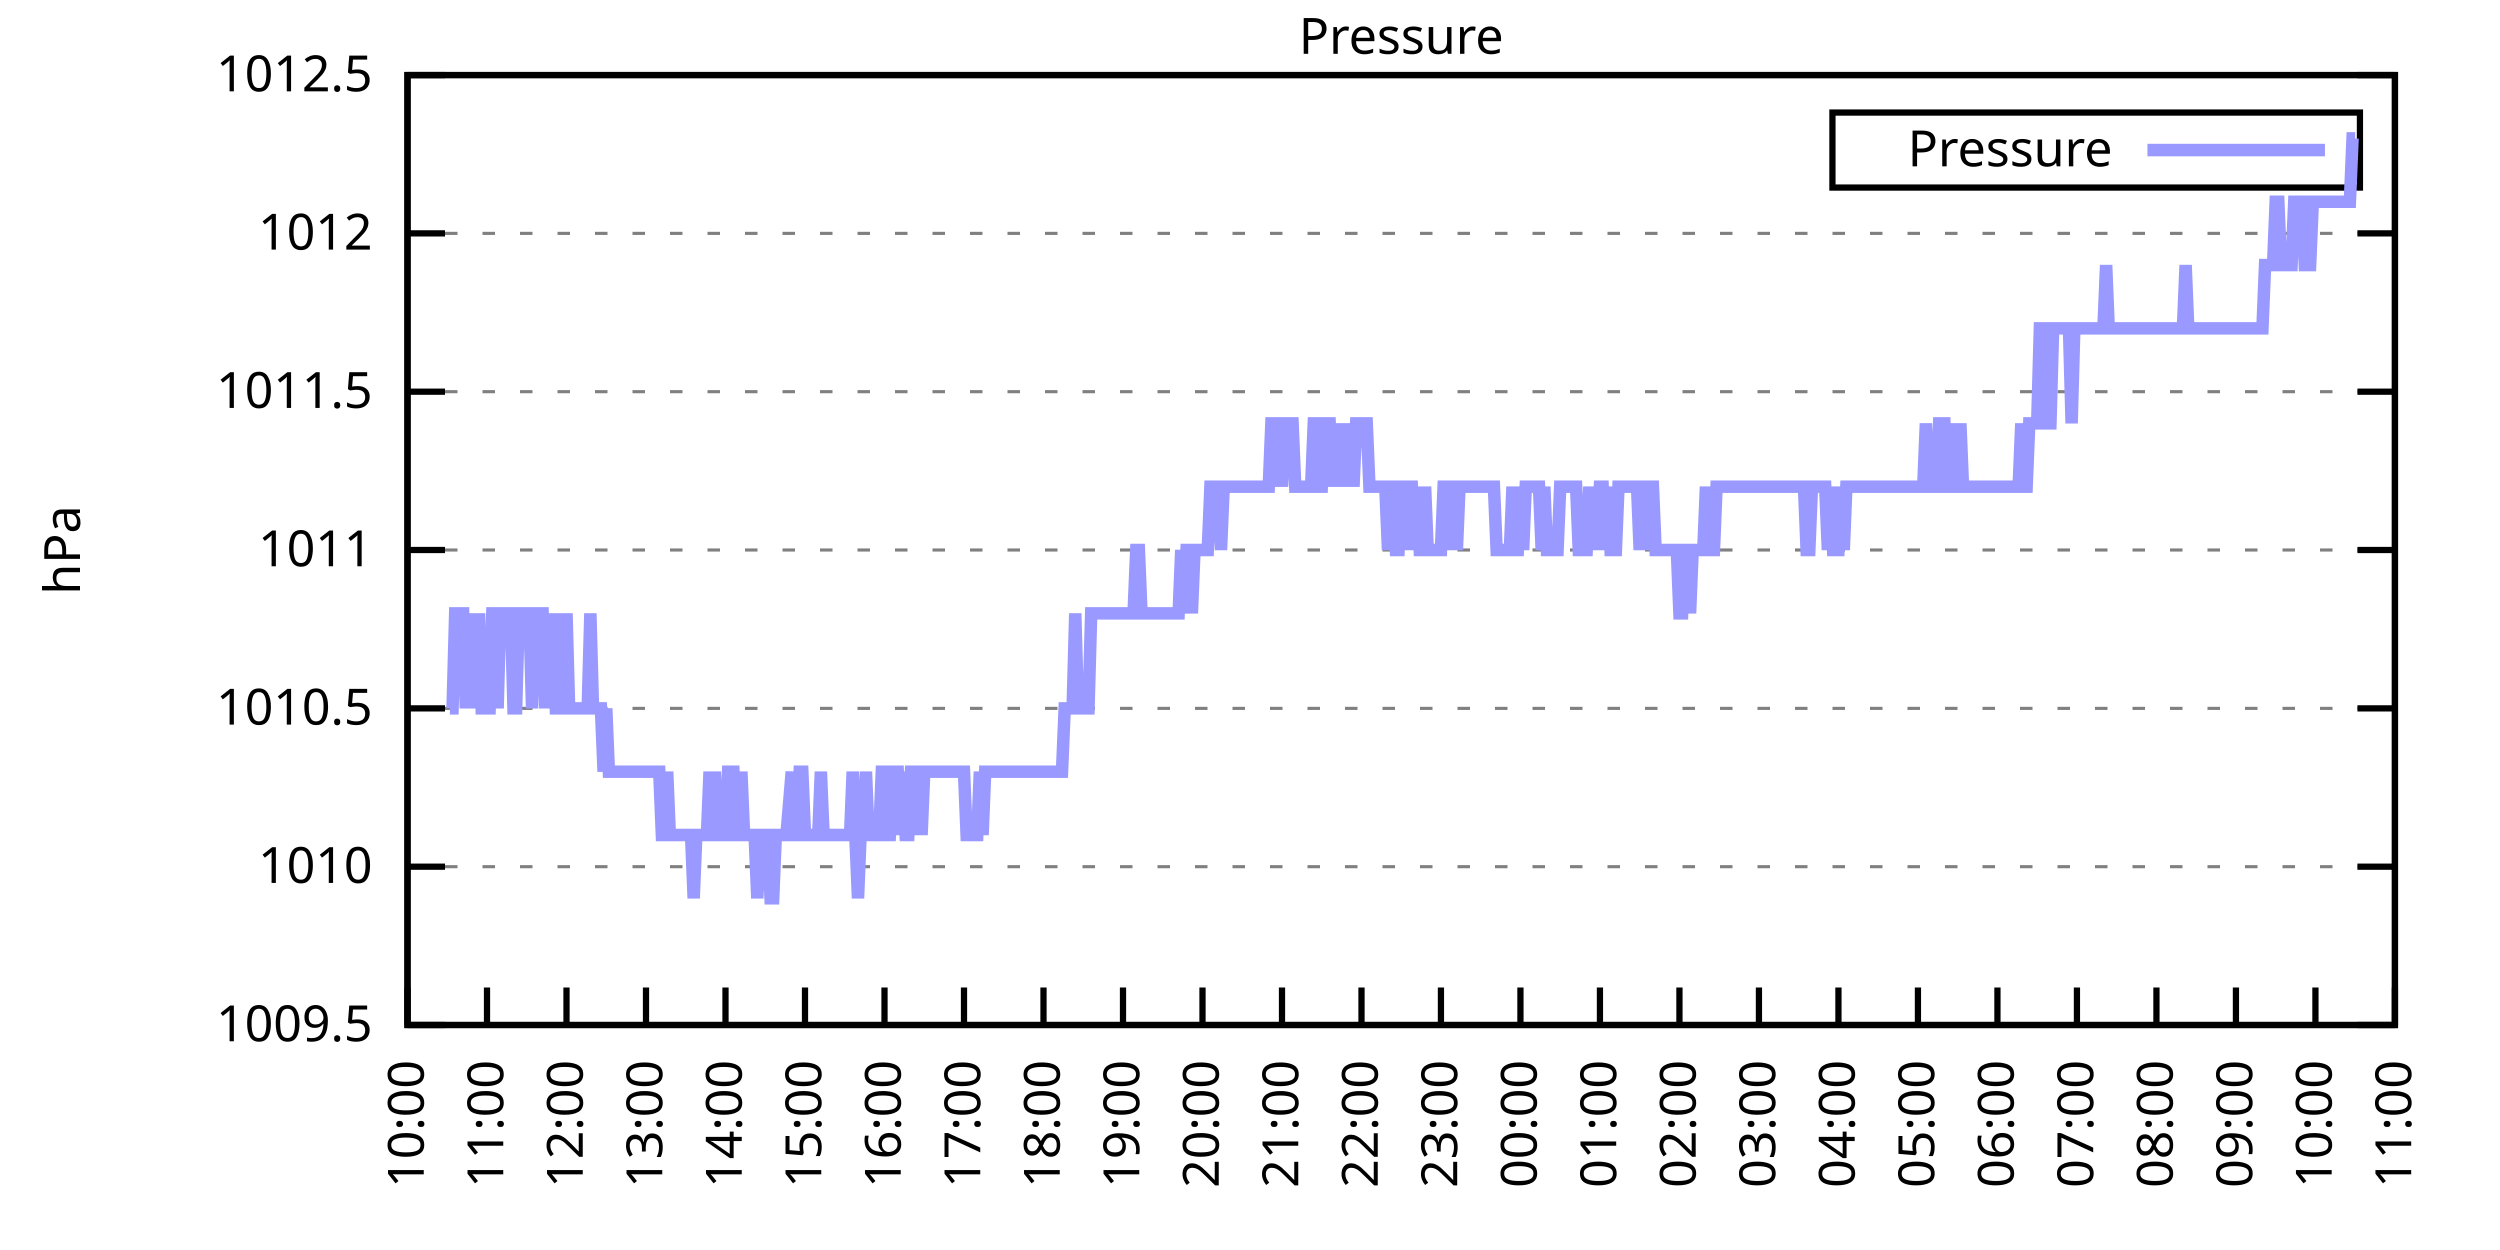
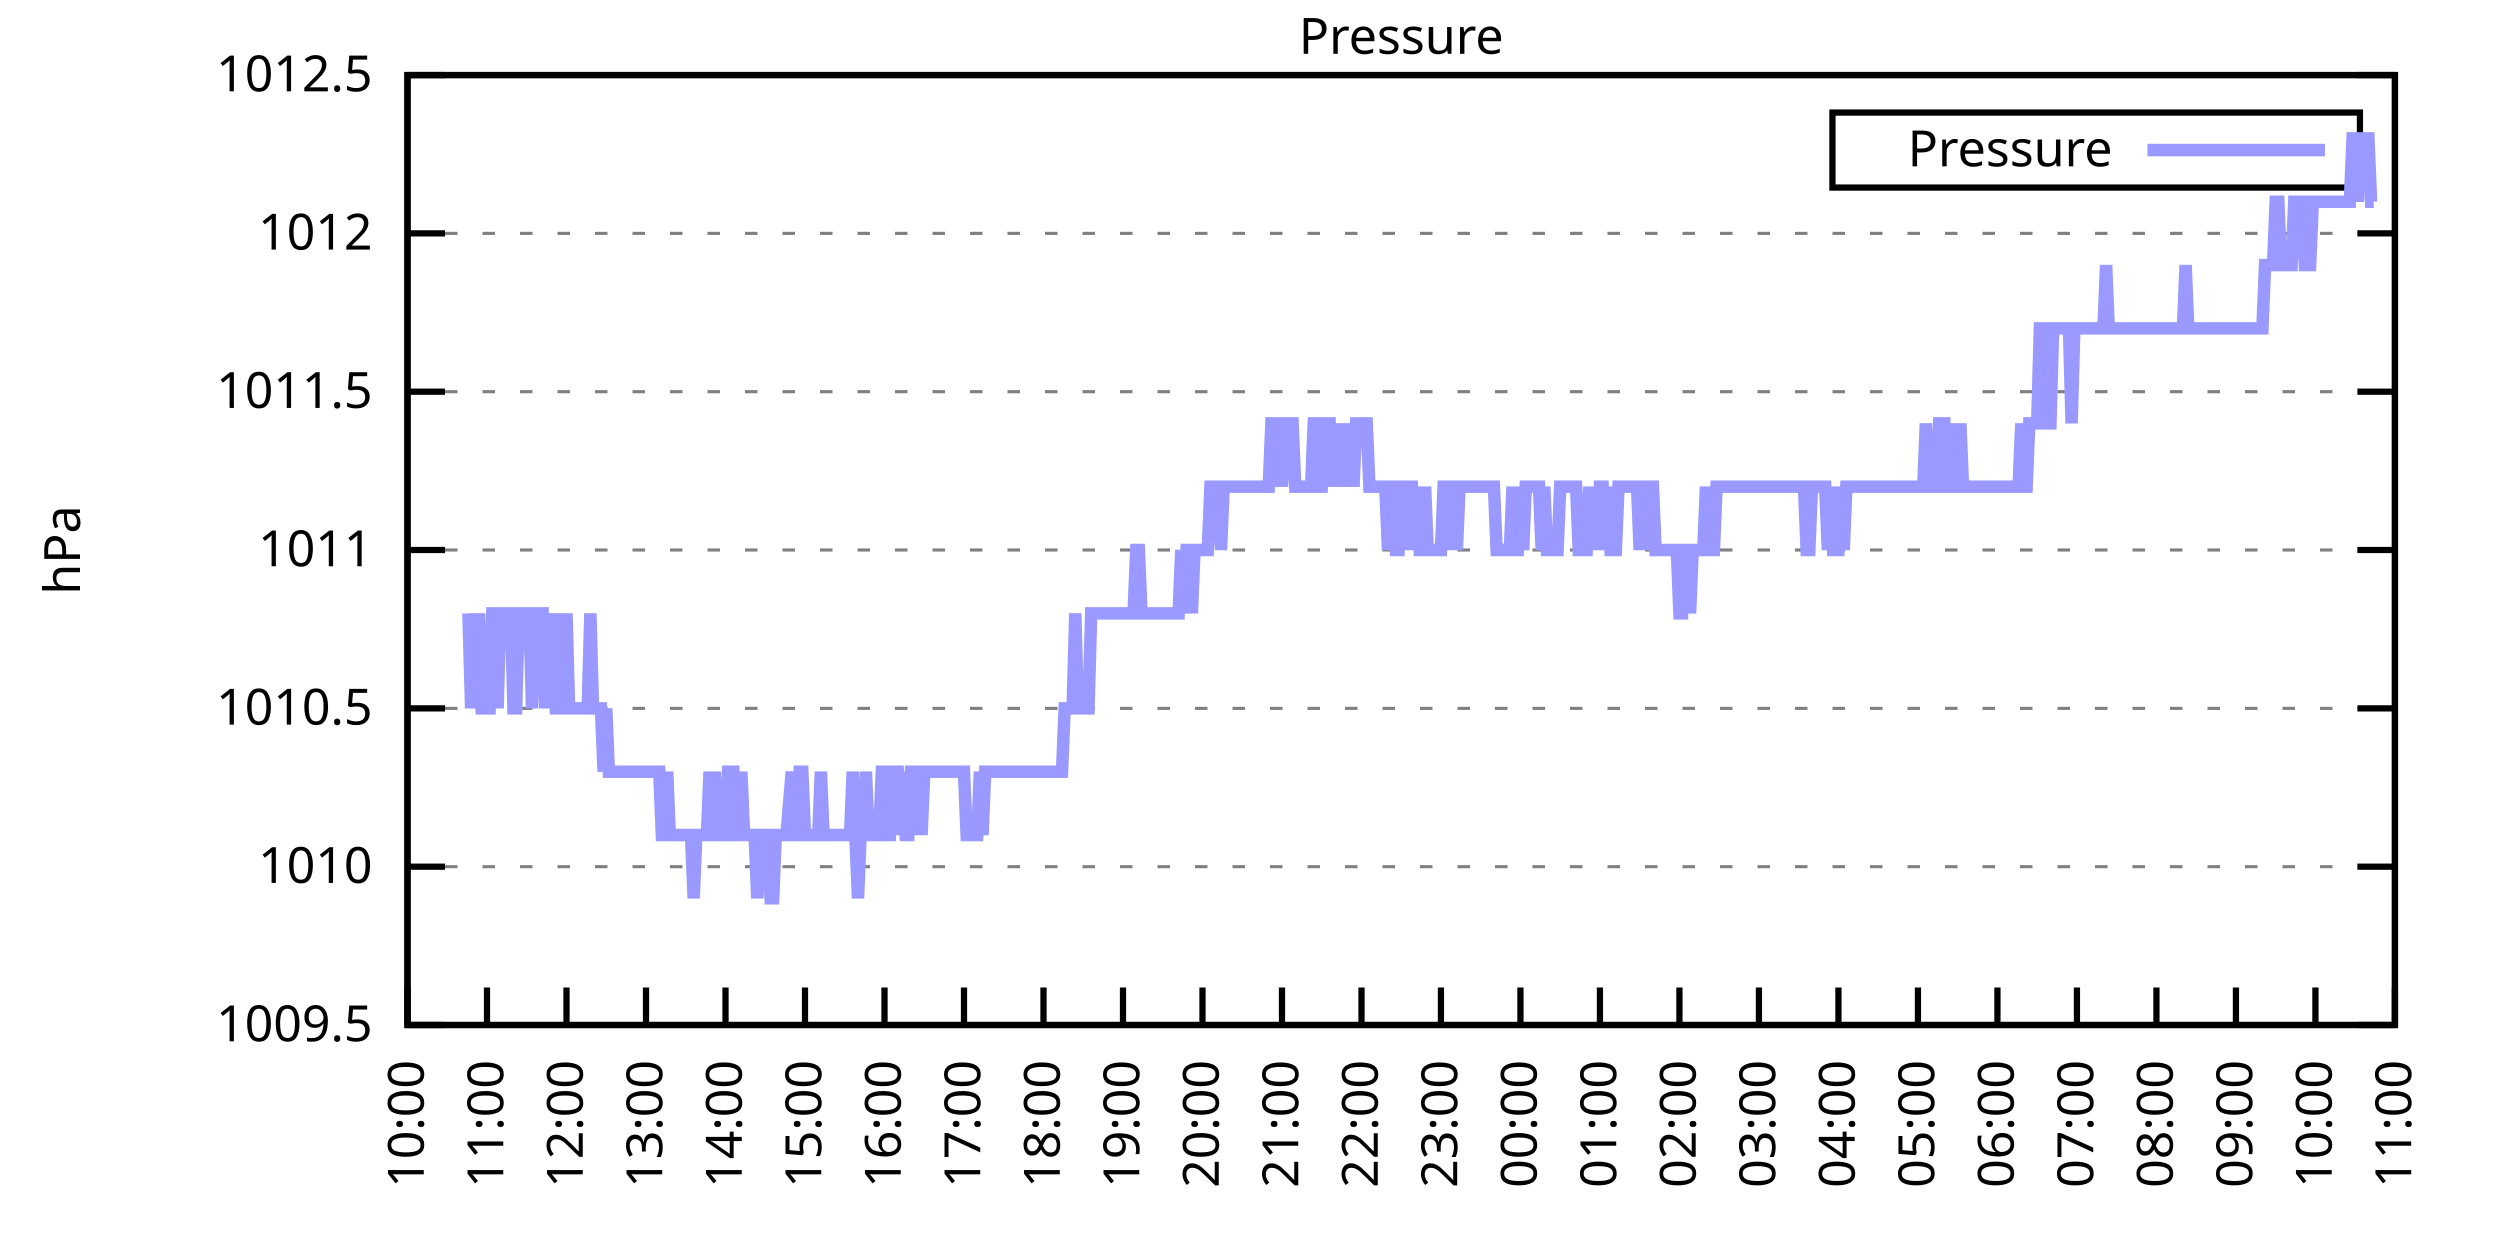
<svg xmlns="http://www.w3.org/2000/svg" xmlns:xlink="http://www.w3.org/1999/xlink" width="400" height="200" viewBox="0 0 400 200">
  <g id="gnuplot_canvas">
    <rect x="0" y="0" width="400" height="200" fill="none" />
    <defs>
      <circle id="gpDot" r="0.5" stroke-width="0.5" stroke="currentColor" />
      <path id="gpPt0" stroke-width="0.333" stroke="currentColor" d="M-1,0 h2 M0,-1 v2" />
      <path id="gpPt1" stroke-width="0.333" stroke="currentColor" d="M-1,-1 L1,1 M1,-1 L-1,1" />
      <path id="gpPt2" stroke-width="0.333" stroke="currentColor" d="M-1,0 L1,0 M0,-1 L0,1 M-1,-1 L1,1 M-1,1 L1,-1" />
      <rect id="gpPt3" stroke-width="0.333" stroke="currentColor" x="-1" y="-1" width="2" height="2" />
      <rect id="gpPt4" stroke-width="0.333" stroke="currentColor" fill="currentColor" x="-1" y="-1" width="2" height="2" />
      <circle id="gpPt5" stroke-width="0.333" stroke="currentColor" cx="0" cy="0" r="1" />
      <use xlink:href="#gpPt5" id="gpPt6" fill="currentColor" stroke="none" />
      <path id="gpPt7" stroke-width="0.333" stroke="currentColor" d="M0,-1.33 L-1.33,0.67 L1.33,0.67 z" />
      <use xlink:href="#gpPt7" id="gpPt8" fill="currentColor" stroke="none" />
      <use xlink:href="#gpPt7" id="gpPt9" stroke="currentColor" transform="rotate(180)" />
      <use xlink:href="#gpPt9" id="gpPt10" fill="currentColor" stroke="none" />
      <use xlink:href="#gpPt3" id="gpPt11" stroke="currentColor" transform="rotate(45)" />
      <use xlink:href="#gpPt11" id="gpPt12" fill="currentColor" stroke="none" />
      <path id="gpPt13" stroke-width="0.333" stroke="currentColor" d="M0,1.330 L1.265,0.411 L0.782,-1.067 L-0.782,-1.076 L-1.265,0.411 z" />
      <use xlink:href="#gpPt13" id="gpPt14" fill="currentColor" stroke="none" />
      <filter id="textbox" filterUnits="objectBoundingBox" x="0" y="0" height="1" width="1">
        <feFlood flood-color="white" flood-opacity="1" result="bgnd" />
        <feComposite in="SourceGraphic" in2="bgnd" operator="atop" />
      </filter>
      <filter id="greybox" filterUnits="objectBoundingBox" x="0" y="0" height="1" width="1">
        <feFlood flood-color="lightgrey" flood-opacity="1" result="grey" />
        <feComposite in="SourceGraphic" in2="grey" operator="atop" />
      </filter>
    </defs>
    <g fill="none" color="white" stroke="currentColor" stroke-width="1.00" stroke-linecap="butt" stroke-linejoin="miter">
</g>
    <g fill="none" color="black" stroke="currentColor" stroke-width="1.00" stroke-linecap="butt" stroke-linejoin="miter">
      <g stroke="none" shape-rendering="crispEdges">
        <polygon fill="rgb(255, 255, 255)" points="65.20,164.00 383.18,164.00 383.18,12.02 65.20,12.02 " />
      </g>
    </g>
    <g fill="none" color="black" stroke="currentColor" stroke-width="1.00" stroke-linecap="butt" stroke-linejoin="miter">
</g>
    <g fill="none" color="black" stroke="black" stroke-width="0.50" stroke-linecap="butt" stroke-linejoin="miter">
</g>
    <g fill="none" color="gray" stroke="currentColor" stroke-width="0.50" stroke-linecap="butt" stroke-linejoin="miter">
      <path stroke="gray" stroke-dasharray="2,4" class="gridline" d="M65.20,164.00 L383.19,164.00  " />
    </g>
    <g fill="none" color="gray" stroke="gray" stroke-width="1.00" stroke-linecap="butt" stroke-linejoin="miter">
</g>
    <g fill="none" color="black" stroke="currentColor" stroke-width="1.00" stroke-linecap="butt" stroke-linejoin="miter">
      <path stroke="black" d="M65.20,164.00 L71.20,164.00 M383.19,164.00 L377.19,164.00  " />
      <g transform="translate(59.60,166.60)" stroke="none" fill="black" font-family="Sans" font-size="8.00" text-anchor="end">
        <text>
          <tspan font-family="Sans"> 1009.5</tspan>
        </text>
      </g>
    </g>
    <g fill="none" color="black" stroke="currentColor" stroke-width="1.00" stroke-linecap="butt" stroke-linejoin="miter">
</g>
    <g fill="none" color="black" stroke="black" stroke-width="0.50" stroke-linecap="butt" stroke-linejoin="miter">
</g>
    <g fill="none" color="gray" stroke="currentColor" stroke-width="0.50" stroke-linecap="butt" stroke-linejoin="miter">
      <path stroke="gray" stroke-dasharray="2,4" class="gridline" d="M65.20,138.67 L383.19,138.67  " />
    </g>
    <g fill="none" color="gray" stroke="gray" stroke-width="1.00" stroke-linecap="butt" stroke-linejoin="miter">
</g>
    <g fill="none" color="black" stroke="currentColor" stroke-width="1.00" stroke-linecap="butt" stroke-linejoin="miter">
      <path stroke="black" d="M65.20,138.67 L71.20,138.67 M383.19,138.67 L377.19,138.67  " />
      <g transform="translate(59.60,141.27)" stroke="none" fill="black" font-family="Sans" font-size="8.00" text-anchor="end">
        <text>
          <tspan font-family="Sans"> 1010</tspan>
        </text>
      </g>
    </g>
    <g fill="none" color="black" stroke="currentColor" stroke-width="1.00" stroke-linecap="butt" stroke-linejoin="miter">
</g>
    <g fill="none" color="black" stroke="black" stroke-width="0.50" stroke-linecap="butt" stroke-linejoin="miter">
</g>
    <g fill="none" color="gray" stroke="currentColor" stroke-width="0.50" stroke-linecap="butt" stroke-linejoin="miter">
      <path stroke="gray" stroke-dasharray="2,4" class="gridline" d="M65.20,113.34 L383.19,113.34  " />
    </g>
    <g fill="none" color="gray" stroke="gray" stroke-width="1.00" stroke-linecap="butt" stroke-linejoin="miter">
</g>
    <g fill="none" color="black" stroke="currentColor" stroke-width="1.00" stroke-linecap="butt" stroke-linejoin="miter">
      <path stroke="black" d="M65.20,113.34 L71.20,113.34 M383.19,113.34 L377.19,113.34  " />
      <g transform="translate(59.60,115.94)" stroke="none" fill="black" font-family="Sans" font-size="8.00" text-anchor="end">
        <text>
          <tspan font-family="Sans"> 1010.5</tspan>
        </text>
      </g>
    </g>
    <g fill="none" color="black" stroke="currentColor" stroke-width="1.00" stroke-linecap="butt" stroke-linejoin="miter">
</g>
    <g fill="none" color="black" stroke="black" stroke-width="0.50" stroke-linecap="butt" stroke-linejoin="miter">
</g>
    <g fill="none" color="gray" stroke="currentColor" stroke-width="0.50" stroke-linecap="butt" stroke-linejoin="miter">
      <path stroke="gray" stroke-dasharray="2,4" class="gridline" d="M65.20,88.00 L383.19,88.00  " />
    </g>
    <g fill="none" color="gray" stroke="gray" stroke-width="1.00" stroke-linecap="butt" stroke-linejoin="miter">
</g>
    <g fill="none" color="black" stroke="currentColor" stroke-width="1.00" stroke-linecap="butt" stroke-linejoin="miter">
      <path stroke="black" d="M65.20,88.00 L71.20,88.00 M383.19,88.00 L377.19,88.00  " />
      <g transform="translate(59.60,90.60)" stroke="none" fill="black" font-family="Sans" font-size="8.00" text-anchor="end">
        <text>
          <tspan font-family="Sans"> 1011</tspan>
        </text>
      </g>
    </g>
    <g fill="none" color="black" stroke="currentColor" stroke-width="1.00" stroke-linecap="butt" stroke-linejoin="miter">
</g>
    <g fill="none" color="black" stroke="black" stroke-width="0.50" stroke-linecap="butt" stroke-linejoin="miter">
</g>
    <g fill="none" color="gray" stroke="currentColor" stroke-width="0.50" stroke-linecap="butt" stroke-linejoin="miter">
      <path stroke="gray" stroke-dasharray="2,4" class="gridline" d="M65.20,62.67 L383.19,62.67  " />
    </g>
    <g fill="none" color="gray" stroke="gray" stroke-width="1.00" stroke-linecap="butt" stroke-linejoin="miter">
</g>
    <g fill="none" color="black" stroke="currentColor" stroke-width="1.00" stroke-linecap="butt" stroke-linejoin="miter">
      <path stroke="black" d="M65.20,62.67 L71.20,62.67 M383.19,62.67 L377.19,62.67  " />
      <g transform="translate(59.60,65.27)" stroke="none" fill="black" font-family="Sans" font-size="8.00" text-anchor="end">
        <text>
          <tspan font-family="Sans"> 1011.5</tspan>
        </text>
      </g>
    </g>
    <g fill="none" color="black" stroke="currentColor" stroke-width="1.00" stroke-linecap="butt" stroke-linejoin="miter">
</g>
    <g fill="none" color="black" stroke="black" stroke-width="0.50" stroke-linecap="butt" stroke-linejoin="miter">
</g>
    <g fill="none" color="gray" stroke="currentColor" stroke-width="0.50" stroke-linecap="butt" stroke-linejoin="miter">
      <path stroke="gray" stroke-dasharray="2,4" class="gridline" d="M65.20,37.34 L383.19,37.34  " />
    </g>
    <g fill="none" color="gray" stroke="gray" stroke-width="1.00" stroke-linecap="butt" stroke-linejoin="miter">
</g>
    <g fill="none" color="black" stroke="currentColor" stroke-width="1.00" stroke-linecap="butt" stroke-linejoin="miter">
      <path stroke="black" d="M65.20,37.34 L71.20,37.34 M383.19,37.34 L377.19,37.34  " />
      <g transform="translate(59.60,39.94)" stroke="none" fill="black" font-family="Sans" font-size="8.00" text-anchor="end">
        <text>
          <tspan font-family="Sans"> 1012</tspan>
        </text>
      </g>
    </g>
    <g fill="none" color="black" stroke="currentColor" stroke-width="1.00" stroke-linecap="butt" stroke-linejoin="miter">
</g>
    <g fill="none" color="black" stroke="black" stroke-width="0.50" stroke-linecap="butt" stroke-linejoin="miter">
</g>
    <g fill="none" color="gray" stroke="currentColor" stroke-width="0.50" stroke-linecap="butt" stroke-linejoin="miter">
      <path stroke="gray" stroke-dasharray="2,4" class="gridline" d="M65.20,12.01 L383.19,12.01  " />
    </g>
    <g fill="none" color="gray" stroke="gray" stroke-width="1.00" stroke-linecap="butt" stroke-linejoin="miter">
</g>
    <g fill="none" color="black" stroke="currentColor" stroke-width="1.00" stroke-linecap="butt" stroke-linejoin="miter">
      <path stroke="black" d="M65.20,12.01 L71.20,12.01 M383.19,12.01 L377.19,12.01  " />
      <g transform="translate(59.60,14.61)" stroke="none" fill="black" font-family="Sans" font-size="8.00" text-anchor="end">
        <text>
          <tspan font-family="Sans"> 1012.5</tspan>
        </text>
      </g>
    </g>
    <g fill="none" color="black" stroke="currentColor" stroke-width="1.00" stroke-linecap="butt" stroke-linejoin="miter">
      <path stroke="black" d="M65.20,164.00 L65.20,158.00  " />
      <g transform="translate(67.80,169.60) rotate(270.00)" stroke="none" fill="black" font-family="Sans" font-size="8.00" text-anchor="end">
        <text>
          <tspan font-family="Sans">10:00</tspan>
        </text>
      </g>
    </g>
    <g fill="none" color="black" stroke="currentColor" stroke-width="1.00" stroke-linecap="butt" stroke-linejoin="miter">
      <path stroke="black" d="M77.92,164.00 L77.92,158.00  " />
      <g transform="translate(80.52,169.60) rotate(270.00)" stroke="none" fill="black" font-family="Sans" font-size="8.00" text-anchor="end">
        <text>
          <tspan font-family="Sans">11:00</tspan>
        </text>
      </g>
    </g>
    <g fill="none" color="black" stroke="currentColor" stroke-width="1.00" stroke-linecap="butt" stroke-linejoin="miter">
      <path stroke="black" d="M90.64,164.00 L90.64,158.00  " />
      <g transform="translate(93.24,169.60) rotate(270.00)" stroke="none" fill="black" font-family="Sans" font-size="8.00" text-anchor="end">
        <text>
          <tspan font-family="Sans">12:00</tspan>
        </text>
      </g>
    </g>
    <g fill="none" color="black" stroke="currentColor" stroke-width="1.00" stroke-linecap="butt" stroke-linejoin="miter">
      <path stroke="black" d="M103.36,164.00 L103.36,158.00  " />
      <g transform="translate(105.96,169.60) rotate(270.00)" stroke="none" fill="black" font-family="Sans" font-size="8.00" text-anchor="end">
        <text>
          <tspan font-family="Sans">13:00</tspan>
        </text>
      </g>
    </g>
    <g fill="none" color="black" stroke="currentColor" stroke-width="1.00" stroke-linecap="butt" stroke-linejoin="miter">
      <path stroke="black" d="M116.08,164.00 L116.08,158.00  " />
      <g transform="translate(118.68,169.60) rotate(270.00)" stroke="none" fill="black" font-family="Sans" font-size="8.00" text-anchor="end">
        <text>
          <tspan font-family="Sans">14:00</tspan>
        </text>
      </g>
    </g>
    <g fill="none" color="black" stroke="currentColor" stroke-width="1.00" stroke-linecap="butt" stroke-linejoin="miter">
      <path stroke="black" d="M128.80,164.00 L128.80,158.00  " />
      <g transform="translate(131.40,169.60) rotate(270.00)" stroke="none" fill="black" font-family="Sans" font-size="8.00" text-anchor="end">
        <text>
          <tspan font-family="Sans">15:00</tspan>
        </text>
      </g>
    </g>
    <g fill="none" color="black" stroke="currentColor" stroke-width="1.00" stroke-linecap="butt" stroke-linejoin="miter">
      <path stroke="black" d="M141.52,164.00 L141.52,158.00  " />
      <g transform="translate(144.12,169.60) rotate(270.00)" stroke="none" fill="black" font-family="Sans" font-size="8.00" text-anchor="end">
        <text>
          <tspan font-family="Sans">16:00</tspan>
        </text>
      </g>
    </g>
    <g fill="none" color="black" stroke="currentColor" stroke-width="1.00" stroke-linecap="butt" stroke-linejoin="miter">
      <path stroke="black" d="M154.24,164.00 L154.24,158.00  " />
      <g transform="translate(156.84,169.60) rotate(270.00)" stroke="none" fill="black" font-family="Sans" font-size="8.00" text-anchor="end">
        <text>
          <tspan font-family="Sans">17:00</tspan>
        </text>
      </g>
    </g>
    <g fill="none" color="black" stroke="currentColor" stroke-width="1.00" stroke-linecap="butt" stroke-linejoin="miter">
      <path stroke="black" d="M166.96,164.00 L166.96,158.00  " />
      <g transform="translate(169.56,169.60) rotate(270.00)" stroke="none" fill="black" font-family="Sans" font-size="8.00" text-anchor="end">
        <text>
          <tspan font-family="Sans">18:00</tspan>
        </text>
      </g>
    </g>
    <g fill="none" color="black" stroke="currentColor" stroke-width="1.00" stroke-linecap="butt" stroke-linejoin="miter">
      <path stroke="black" d="M179.68,164.00 L179.68,158.00  " />
      <g transform="translate(182.28,169.60) rotate(270.00)" stroke="none" fill="black" font-family="Sans" font-size="8.00" text-anchor="end">
        <text>
          <tspan font-family="Sans">19:00</tspan>
        </text>
      </g>
    </g>
    <g fill="none" color="black" stroke="currentColor" stroke-width="1.00" stroke-linecap="butt" stroke-linejoin="miter">
      <path stroke="black" d="M192.40,164.00 L192.40,158.00  " />
      <g transform="translate(195.00,169.60) rotate(270.00)" stroke="none" fill="black" font-family="Sans" font-size="8.00" text-anchor="end">
        <text>
          <tspan font-family="Sans">20:00</tspan>
        </text>
      </g>
    </g>
    <g fill="none" color="black" stroke="currentColor" stroke-width="1.00" stroke-linecap="butt" stroke-linejoin="miter">
      <path stroke="black" d="M205.12,164.00 L205.12,158.00  " />
      <g transform="translate(207.72,169.60) rotate(270.00)" stroke="none" fill="black" font-family="Sans" font-size="8.00" text-anchor="end">
        <text>
          <tspan font-family="Sans">21:00</tspan>
        </text>
      </g>
    </g>
    <g fill="none" color="black" stroke="currentColor" stroke-width="1.00" stroke-linecap="butt" stroke-linejoin="miter">
      <path stroke="black" d="M217.84,164.00 L217.84,158.00  " />
      <g transform="translate(220.44,169.60) rotate(270.00)" stroke="none" fill="black" font-family="Sans" font-size="8.00" text-anchor="end">
        <text>
          <tspan font-family="Sans">22:00</tspan>
        </text>
      </g>
    </g>
    <g fill="none" color="black" stroke="currentColor" stroke-width="1.00" stroke-linecap="butt" stroke-linejoin="miter">
      <path stroke="black" d="M230.55,164.00 L230.55,158.00  " />
      <g transform="translate(233.15,169.60) rotate(270.00)" stroke="none" fill="black" font-family="Sans" font-size="8.00" text-anchor="end">
        <text>
          <tspan font-family="Sans">23:00</tspan>
        </text>
      </g>
    </g>
    <g fill="none" color="black" stroke="currentColor" stroke-width="1.00" stroke-linecap="butt" stroke-linejoin="miter">
      <path stroke="black" d="M243.27,164.00 L243.27,158.00  " />
      <g transform="translate(245.87,169.60) rotate(270.00)" stroke="none" fill="black" font-family="Sans" font-size="8.00" text-anchor="end">
        <text>
          <tspan font-family="Sans">00:00</tspan>
        </text>
      </g>
    </g>
    <g fill="none" color="black" stroke="currentColor" stroke-width="1.00" stroke-linecap="butt" stroke-linejoin="miter">
      <path stroke="black" d="M255.99,164.00 L255.99,158.00  " />
      <g transform="translate(258.59,169.60) rotate(270.00)" stroke="none" fill="black" font-family="Sans" font-size="8.00" text-anchor="end">
        <text>
          <tspan font-family="Sans">01:00</tspan>
        </text>
      </g>
    </g>
    <g fill="none" color="black" stroke="currentColor" stroke-width="1.00" stroke-linecap="butt" stroke-linejoin="miter">
      <path stroke="black" d="M268.71,164.00 L268.71,158.00  " />
      <g transform="translate(271.31,169.60) rotate(270.00)" stroke="none" fill="black" font-family="Sans" font-size="8.00" text-anchor="end">
        <text>
          <tspan font-family="Sans">02:00</tspan>
        </text>
      </g>
    </g>
    <g fill="none" color="black" stroke="currentColor" stroke-width="1.00" stroke-linecap="butt" stroke-linejoin="miter">
      <path stroke="black" d="M281.43,164.00 L281.43,158.00  " />
      <g transform="translate(284.03,169.60) rotate(270.00)" stroke="none" fill="black" font-family="Sans" font-size="8.00" text-anchor="end">
        <text>
          <tspan font-family="Sans">03:00</tspan>
        </text>
      </g>
    </g>
    <g fill="none" color="black" stroke="currentColor" stroke-width="1.00" stroke-linecap="butt" stroke-linejoin="miter">
      <path stroke="black" d="M294.15,164.00 L294.15,158.00  " />
      <g transform="translate(296.75,169.60) rotate(270.00)" stroke="none" fill="black" font-family="Sans" font-size="8.00" text-anchor="end">
        <text>
          <tspan font-family="Sans">04:00</tspan>
        </text>
      </g>
    </g>
    <g fill="none" color="black" stroke="currentColor" stroke-width="1.00" stroke-linecap="butt" stroke-linejoin="miter">
      <path stroke="black" d="M306.87,164.00 L306.87,158.00  " />
      <g transform="translate(309.47,169.60) rotate(270.00)" stroke="none" fill="black" font-family="Sans" font-size="8.00" text-anchor="end">
        <text>
          <tspan font-family="Sans">05:00</tspan>
        </text>
      </g>
    </g>
    <g fill="none" color="black" stroke="currentColor" stroke-width="1.00" stroke-linecap="butt" stroke-linejoin="miter">
      <path stroke="black" d="M319.59,164.00 L319.59,158.00  " />
      <g transform="translate(322.19,169.60) rotate(270.00)" stroke="none" fill="black" font-family="Sans" font-size="8.00" text-anchor="end">
        <text>
          <tspan font-family="Sans">06:00</tspan>
        </text>
      </g>
    </g>
    <g fill="none" color="black" stroke="currentColor" stroke-width="1.00" stroke-linecap="butt" stroke-linejoin="miter">
      <path stroke="black" d="M332.31,164.00 L332.31,158.00  " />
      <g transform="translate(334.91,169.60) rotate(270.00)" stroke="none" fill="black" font-family="Sans" font-size="8.00" text-anchor="end">
        <text>
          <tspan font-family="Sans">07:00</tspan>
        </text>
      </g>
    </g>
    <g fill="none" color="black" stroke="currentColor" stroke-width="1.00" stroke-linecap="butt" stroke-linejoin="miter">
      <path stroke="black" d="M345.03,164.00 L345.03,158.00  " />
      <g transform="translate(347.63,169.60) rotate(270.00)" stroke="none" fill="black" font-family="Sans" font-size="8.00" text-anchor="end">
        <text>
          <tspan font-family="Sans">08:00</tspan>
        </text>
      </g>
    </g>
    <g fill="none" color="black" stroke="currentColor" stroke-width="1.00" stroke-linecap="butt" stroke-linejoin="miter">
      <path stroke="black" d="M357.75,164.00 L357.75,158.00  " />
      <g transform="translate(360.35,169.60) rotate(270.00)" stroke="none" fill="black" font-family="Sans" font-size="8.00" text-anchor="end">
        <text>
          <tspan font-family="Sans">09:00</tspan>
        </text>
      </g>
    </g>
    <g fill="none" color="black" stroke="currentColor" stroke-width="1.00" stroke-linecap="butt" stroke-linejoin="miter">
      <path stroke="black" d="M370.47,164.00 L370.47,158.00  " />
      <g transform="translate(373.07,169.60) rotate(270.00)" stroke="none" fill="black" font-family="Sans" font-size="8.00" text-anchor="end">
        <text>
          <tspan font-family="Sans">10:00</tspan>
        </text>
      </g>
    </g>
    <g fill="none" color="black" stroke="currentColor" stroke-width="1.00" stroke-linecap="butt" stroke-linejoin="miter">
      <path stroke="black" d="M383.19,164.00 L383.19,158.00  " />
      <g transform="translate(385.79,169.60) rotate(270.00)" stroke="none" fill="black" font-family="Sans" font-size="8.00" text-anchor="end">
        <text>
          <tspan font-family="Sans">11:00</tspan>
        </text>
      </g>
    </g>
    <g fill="none" color="black" stroke="currentColor" stroke-width="1.00" stroke-linecap="butt" stroke-linejoin="miter">
</g>
    <g fill="none" color="black" stroke="currentColor" stroke-width="1.00" stroke-linecap="butt" stroke-linejoin="miter">
      <path stroke="black" d="M65.20,12.01 L65.20,164.00 L383.19,164.00 L383.19,12.01 L65.20,12.01 Z  " />
    </g>
    <g fill="none" color="black" stroke="currentColor" stroke-width="1.00" stroke-linecap="butt" stroke-linejoin="miter">
</g>
    <g fill="none" color="black" stroke="currentColor" stroke-width="1.00" stroke-linecap="butt" stroke-linejoin="miter">
      <path stroke="black" d="M293.19,30.01 L293.19,18.01 L377.59,18.01 L377.59,30.01 L293.19,30.01 Z  " />
    </g>
    <g id="Pressure_plot_1">
      <g fill="none" color="white" stroke="black" stroke-width="2.00" stroke-linecap="butt" stroke-linejoin="miter">
</g>
      <g fill="none" color="black" stroke="currentColor" stroke-width="2.00" stroke-linecap="butt" stroke-linejoin="miter">
        <g transform="translate(337.99,26.61)" stroke="none" fill="black" font-family="Sans" font-size="8.00" text-anchor="end">
          <text>
            <tspan font-family="Sans">Pressure</tspan>
          </text>
        </g>
      </g>
      <g fill="none" color="black" stroke="currentColor" stroke-width="2.00" stroke-linecap="butt" stroke-linejoin="miter">
-         <path stroke="rgb(153, 153, 255)" d="M343.59,24.01 L371.99,24.01 M71.98,113.34 L72.41,113.34 L72.83,98.14 L73.26,98.14 L73.68,98.14 L74.10,98.14   L74.53,113.34 L74.95,98.14 L75.38,113.34 L75.80,98.14 L76.22,113.34 L76.65,98.14 L77.07,113.34 L77.50,113.34   L77.92,113.34 L78.34,113.34 L78.77,98.14 L79.19,98.14 L79.62,113.34 L80.04,98.14 L80.46,98.14 L80.89,98.14   L81.31,98.14 L81.74,98.14 L82.16,113.34 L82.58,113.34 L83.01,98.14 L83.43,98.14 L83.86,98.14 L84.28,98.14   L84.70,98.14 L85.13,113.34 L85.55,98.14 L85.98,98.14 L86.40,98.14 L86.82,98.14 L87.25,113.34 L87.67,98.14   L88.10,113.34 L88.52,98.14 L88.94,113.34 L89.37,113.34 L89.79,98.14 L90.22,113.34 L90.64,98.14 L91.06,113.34   L91.49,113.34 L91.91,113.34 L92.34,113.34 L92.76,113.34 L93.18,113.34 L93.61,113.34 L94.03,113.34 L94.46,98.14   L94.88,113.34 L95.30,113.34 L95.73,113.34 L96.15,113.34 L96.58,123.47 L97.00,113.34 L97.42,123.47 L97.85,123.47   L98.27,123.47 L98.69,123.47 L99.12,123.47 L99.54,123.47 L99.97,123.47 L100.39,123.47 L100.81,123.47 L101.24,123.47   L101.66,123.47 L102.09,123.47 L102.51,123.47 L102.93,123.47 L103.36,123.47 L103.78,123.47 L104.21,123.47 L104.63,123.47   L105.05,123.47 L105.48,123.47 L105.90,133.60 L106.33,133.60 L106.75,123.47 L107.17,133.60 L107.60,133.60 L108.02,133.60   L108.45,133.60 L108.87,133.60 L109.29,133.60 L109.72,133.60 L110.14,133.60 L110.57,133.60 L110.99,143.73 L111.41,133.60   L111.84,133.60 L112.26,133.60 L112.69,133.60 L113.11,133.60 L113.53,123.47 L113.96,133.60 L114.38,123.47 L114.81,133.60   L115.23,133.60 L115.65,133.60 L116.08,133.60 L116.50,123.47 L116.93,123.47 L117.35,123.47 L117.77,133.60 L118.20,133.60   L118.62,123.47 L119.05,133.60 L119.47,133.60 L119.89,133.60 L120.32,133.60 L120.74,133.60 L121.17,143.73 L121.59,133.60   L122.01,133.60 L122.44,133.60 L122.86,133.60 L123.29,143.73 L123.71,143.73 L124.13,133.60 L124.56,133.60 L124.98,133.60   L125.41,133.60 L125.83,133.60 L126.68,123.47 L127.10,133.60 L127.53,133.60 L127.95,123.47 L128.37,123.47 L128.80,133.60   L129.22,133.60 L129.65,133.60 L130.07,133.60 L130.49,133.60 L130.92,133.60 L131.34,123.47 L131.77,133.60 L132.19,133.60   L132.61,133.60 L133.04,133.60 L133.46,133.60 L133.89,133.60 L134.31,133.60 L134.73,133.60 L135.16,133.60 L135.58,133.60   L136.01,133.60 L136.43,123.47 L136.85,133.60 L137.28,143.73 L137.70,133.60 L138.13,133.60 L138.55,123.47 L138.97,133.60   L139.40,133.60 L139.82,133.60 L140.25,133.60 L140.67,133.60 L141.09,123.47 L141.52,123.47 L141.94,133.60 L142.37,133.60   L142.79,123.47 L143.21,123.47 L143.64,123.47 L144.06,133.60 L144.49,123.47 L144.91,133.60 L145.33,133.60 L145.76,123.47   L146.18,123.47 L146.61,133.60 L147.03,123.47 L147.45,133.60 L147.88,123.47 L148.30,123.47 L148.73,123.47 L149.15,123.47   L149.57,123.47 L150.00,123.47 L150.42,123.47 L150.85,123.47 L151.27,123.47 L151.69,123.47 L152.12,123.47 L152.54,123.47   L152.97,123.47 L153.39,123.47 L153.81,123.47 L154.24,123.47 L154.66,133.60 L155.09,133.60 L155.51,133.60 L155.93,133.60   L156.36,133.60 L156.78,123.47 L157.21,133.60 L157.63,123.47 L158.05,123.47 L158.48,123.47 L158.90,123.47 L159.33,123.47   L159.75,123.47 L160.17,123.47 L160.60,123.47 L161.02,123.47 L161.44,123.47 L161.87,123.47 L162.29,123.47 L162.72,123.47   L163.14,123.47 L163.56,123.47 L163.99,123.47 L164.41,123.47 L164.84,123.47 L165.26,123.47 L165.68,123.47 L166.11,123.47   L166.53,123.47 L166.96,123.47 L167.38,123.47 L167.80,123.47 L168.23,123.47 L168.65,123.47 L169.08,123.47 L169.50,123.47   L169.92,123.47 L170.35,113.34 L170.77,113.34 L171.20,113.34 L171.62,113.34 L172.04,98.14 L172.47,113.34 L172.89,113.34   L173.32,113.34 L173.74,113.34 L174.16,113.34 L174.59,98.14 L175.01,98.14 L175.44,98.14 L175.86,98.14 L176.28,98.14   L176.71,98.14 L177.13,98.14 L177.56,98.14 L177.98,98.14 L178.40,98.14 L178.83,98.14 L179.25,98.14 L179.68,98.14   L180.10,98.14 L180.52,98.14 L180.95,98.14 L181.37,98.14 L181.80,88.00 L182.22,88.00 L182.64,98.14 L183.07,98.14   L183.49,98.14 L183.92,98.14 L184.34,98.14 L184.76,98.14 L185.19,98.14 L185.61,98.14 L186.04,98.14 L186.46,98.14   L186.88,98.14 L187.31,98.14 L187.73,98.14 L188.16,98.14 L188.58,98.14 L189.00,88.00 L189.43,98.14 L189.85,88.00   L190.28,88.00 L190.70,98.14 L191.12,88.00 L191.55,88.00 L191.97,88.00 L192.40,88.00 L192.82,88.00 L193.24,88.00   L193.67,77.87 L194.09,77.87 L194.52,77.87 L194.94,77.87 L195.36,88.00 L195.79,77.87 L196.21,77.87 L196.64,77.87   L197.06,77.87 L197.48,77.87 L197.91,77.87 L198.33,77.87 L198.76,77.87 L199.18,77.87 L199.60,77.87 L200.03,77.87   L200.45,77.87 L200.88,77.87 L201.30,77.87 L201.72,77.87 L202.15,77.87 L202.57,77.87 L203.00,77.87 L203.42,67.74   L203.84,67.74 L204.27,77.87 L204.69,67.74 L205.12,77.87 L205.54,67.74 L205.96,67.74 L206.39,67.74 L206.81,67.74   L207.24,77.87 L207.66,77.87 L208.08,77.87 L208.51,77.87 L208.93,77.87 L209.36,77.87 L209.78,77.87 L210.20,67.74   L210.63,67.74 L211.05,77.87 L211.48,77.87 L211.90,67.74 L212.32,67.74 L212.75,67.74 L213.17,77.87 L213.60,67.74   L214.02,77.87 L214.44,67.74 L214.87,77.87 L215.29,67.74 L215.72,77.87 L216.14,67.74 L216.56,77.87 L216.99,67.74   L217.41,67.74 L217.84,67.74 L218.26,67.74 L218.68,67.74 L219.11,77.87 L219.53,77.87 L219.96,77.87 L220.38,77.87   L220.80,77.87 L221.23,77.87 L221.65,77.87 L222.08,88.00 L222.50,77.87 L222.92,77.87 L223.35,88.00 L223.77,88.00   L224.20,77.87 L224.62,77.87 L225.04,88.00 L225.47,77.87 L225.89,77.87 L226.31,88.00 L226.74,77.87 L227.16,88.00   L227.59,88.00 L228.01,77.87 L228.43,88.00 L228.86,88.00 L229.28,88.00 L229.71,88.00 L230.13,88.00 L230.55,88.00   L230.98,77.87 L231.40,77.87 L231.83,77.87 L232.25,88.00 L232.67,77.87 L233.10,88.00 L233.52,77.87 L233.95,77.87   L234.37,77.87 L234.79,77.87 L235.22,77.87 L235.64,77.87 L236.07,77.87 L236.49,77.87 L236.91,77.87 L237.34,77.87   L237.76,77.87 L238.19,77.87 L238.61,77.87 L239.03,77.87 L239.46,88.00 L239.88,88.00 L240.31,88.00 L240.73,88.00   L241.15,88.00 L241.58,88.00 L242.00,77.87 L242.43,88.00 L242.85,88.00 L243.27,77.87 L243.70,88.00 L244.12,77.87   L244.55,77.87 L244.97,77.87 L245.39,77.87 L245.82,77.87 L246.24,77.87 L246.67,88.00 L247.09,77.87 L247.51,88.00   L247.94,88.00 L248.36,88.00 L248.79,88.00 L249.21,88.00 L249.63,77.87 L250.06,77.87 L250.48,77.87 L250.91,77.87   L251.33,77.87 L251.75,77.87 L252.18,77.87 L252.60,88.00 L253.03,88.00 L253.45,88.00 L253.87,88.00 L254.30,77.87   L254.72,88.00 L255.15,77.87 L255.57,88.00 L255.99,77.87 L256.42,77.87 L256.84,88.00 L257.27,77.87 L257.69,88.00   L258.11,88.00 L258.54,88.00 L258.96,77.87 L259.39,77.87 L259.81,77.87 L260.23,77.87 L260.66,77.87 L261.08,77.87   L261.51,77.87 L261.93,77.87 L262.35,88.00 L262.78,77.87 L263.20,88.00 L263.63,77.87 L264.05,77.87 L264.47,77.87   L264.90,88.00 L265.32,88.00 L265.75,88.00 L266.17,88.00 L266.59,88.00 L267.02,88.00 L267.44,88.00 L267.87,88.00   L268.29,88.00 L268.71,98.14 L269.14,98.14 L269.56,88.00 L269.99,88.00 L270.41,98.14 L270.83,88.00 L271.26,88.00   L271.68,88.00 L272.11,88.00 L272.53,88.00 L272.95,77.87 L273.38,88.00 L273.80,88.00 L274.23,88.00 L274.65,77.87   L275.07,77.87 L275.50,77.87 L275.92,77.87 L276.35,77.87 L276.77,77.87 L277.19,77.87 L277.62,77.87 L278.04,77.87   L278.47,77.87 L278.89,77.87 L279.31,77.87 L279.74,77.87 L280.16,77.87 L280.59,77.87 L281.01,77.87 L281.43,77.87   L281.86,77.87 L282.28,77.87 L282.71,77.87 L283.13,77.87 L283.55,77.87 L283.98,77.87 L284.40,77.87 L284.83,77.87   L285.25,77.87 L285.67,77.87 L286.10,77.87 L286.52,77.87 L286.95,77.87 L287.37,77.87 L287.79,77.87 L288.22,77.87   L288.64,77.87 L289.06,88.00 L289.49,88.00 L289.91,77.87 L290.34,77.87 L290.76,77.87 L291.18,77.87 L291.61,77.87   L292.03,77.87 L292.46,88.00 L292.88,77.87 L293.30,88.00 L293.73,88.00 L294.15,88.00 L294.58,77.87 L295.00,88.00   L295.42,77.87 L295.85,77.87 L296.27,77.87 L296.70,77.87 L297.12,77.87 L297.54,77.87 L297.97,77.87 L298.39,77.87   L298.82,77.87 L299.24,77.87 L299.66,77.87 L300.09,77.87 L300.51,77.87 L300.94,77.87 L301.36,77.87 L301.78,77.87   L302.21,77.87 L302.63,77.87 L303.06,77.87 L303.48,77.87 L303.90,77.87 L304.33,77.87 L304.75,77.87 L305.18,77.87   L305.60,77.87 L306.02,77.87 L306.45,77.87 L306.87,77.87 L307.30,77.87 L307.72,77.87 L308.14,67.74 L308.57,77.87   L308.99,77.87 L309.42,77.87 L309.84,77.87 L310.26,67.74 L310.69,67.74 L311.11,67.74 L311.54,77.87 L311.96,77.87   L312.38,67.74 L312.81,77.87 L313.23,77.87 L313.66,67.74 L314.08,77.87 L314.50,77.87 L314.93,77.87 L315.35,77.87   L315.78,77.87 L316.20,77.87 L316.62,77.87 L317.05,77.87 L317.47,77.87 L317.90,77.87 L318.32,77.87 L318.74,77.87   L319.17,77.87 L319.59,77.87 L320.02,77.87 L320.44,77.87 L320.86,77.87 L321.29,77.87 L321.71,77.87 L322.14,77.87   L322.56,77.87 L322.98,77.87 L323.41,67.74 L323.83,77.87 L324.26,77.87 L324.68,67.74 L325.10,67.74 L325.53,67.74   L325.95,67.74 L326.38,52.54 L326.80,52.54 L327.22,52.54 L327.65,67.74 L328.07,67.74 L328.50,52.54 L328.92,52.54   L329.34,52.54 L329.77,52.54 L330.19,52.54 L330.62,52.54 L331.04,52.54 L331.46,67.74 L331.89,52.54 L332.31,52.54   L332.74,52.54 L333.16,52.54 L333.58,52.54 L334.01,52.54 L334.43,52.54 L334.86,52.54 L335.28,52.54 L335.70,52.54   L336.13,52.54 L336.55,52.54 L336.98,42.41 L337.40,52.54 L337.82,52.54 L338.25,52.54 L338.67,52.54 L339.10,52.54   L339.52,52.54 L339.94,52.54 L340.37,52.54 L340.79,52.54 L341.22,52.54 L341.64,52.54 L342.06,52.54 L342.49,52.54   L342.91,52.54 L343.34,52.54 L343.76,52.54 L344.18,52.54 L344.61,52.54 L345.03,52.54 L345.46,52.54 L345.88,52.54   L346.30,52.54 L346.73,52.54 L347.15,52.54 L347.58,52.54 L348.00,52.54 L348.42,52.54 L348.85,52.54 L349.27,52.54   L349.70,42.41 L350.12,52.54 L350.54,52.54 L350.97,52.54 L351.39,52.54 L351.81,52.54 L352.24,52.54 L352.66,52.54   L353.09,52.54 L353.51,52.54 L353.93,52.54 L354.36,52.54 L354.78,52.54 L355.21,52.54 L355.63,52.54 L356.05,52.54   L356.48,52.54 L356.90,52.54 L357.33,52.54 L357.75,52.54 L358.17,52.54 L358.60,52.54 L359.02,52.54 L359.45,52.54   L359.87,52.54 L360.29,52.54 L360.72,52.54 L361.14,52.54 L361.57,52.54 L361.99,52.54 L362.41,42.41 L362.84,42.41   L363.26,42.41 L363.69,42.41 L364.11,32.28 L364.53,32.28 L364.96,42.41 L365.38,42.41 L365.81,42.41 L366.23,42.41   L366.65,42.41 L367.08,32.28 L367.50,32.28 L367.93,32.28 L368.35,32.28 L368.77,42.41 L369.20,42.41 L369.62,42.41   L370.05,32.28 L370.47,32.28 L370.89,32.28 L371.32,32.28 L371.74,32.28 L372.17,32.28 L372.59,32.28 L373.01,32.28   L373.44,32.28 L373.86,32.28 L374.29,32.28 L374.71,32.28 L375.13,32.28 L375.56,32.28 L375.98,32.28 L376.41,22.14   L376.83,22.14  " />
+         <path stroke="rgb(153, 153, 255)" d="M343.59,24.01 L371.99,24.01 M74.95,98.14 L75.38,113.34 L75.80,98.14 L76.22,113.34 L76.65,98.14 L77.07,113.34   L77.50,113.34 L77.92,113.34 L78.34,113.34 L78.77,98.14 L79.19,98.14 L79.62,113.34 L80.04,98.14 L80.46,98.14   L80.89,98.14 L81.31,98.14 L81.74,98.14 L82.16,113.34 L82.58,113.34 L83.01,98.14 L83.43,98.14 L83.86,98.14   L84.28,98.14 L84.70,98.14 L85.13,113.34 L85.55,98.14 L85.98,98.14 L86.40,98.14 L86.82,98.14 L87.25,113.34   L87.67,98.14 L88.10,113.34 L88.52,98.14 L88.94,113.34 L89.37,113.34 L89.79,98.14 L90.22,113.34 L90.64,98.14   L91.06,113.34 L91.49,113.34 L91.91,113.34 L92.34,113.34 L92.76,113.34 L93.18,113.34 L93.61,113.34 L94.03,113.34   L94.46,98.14 L94.88,113.34 L95.30,113.34 L95.73,113.34 L96.15,113.34 L96.58,123.47 L97.00,113.34 L97.42,123.47   L97.85,123.47 L98.27,123.47 L98.69,123.47 L99.12,123.47 L99.54,123.47 L99.97,123.47 L100.39,123.47 L100.81,123.47   L101.24,123.47 L101.66,123.47 L102.09,123.47 L102.51,123.47 L102.93,123.47 L103.36,123.47 L103.78,123.47 L104.21,123.47   L104.63,123.47 L105.05,123.47 L105.48,123.47 L105.90,133.60 L106.33,133.60 L106.75,123.47 L107.17,133.60 L107.60,133.60   L108.02,133.60 L108.45,133.60 L108.87,133.60 L109.29,133.60 L109.72,133.60 L110.14,133.60 L110.57,133.60 L110.99,143.73   L111.41,133.60 L111.84,133.60 L112.26,133.60 L112.69,133.60 L113.11,133.60 L113.53,123.47 L113.96,133.60 L114.38,123.47   L114.81,133.60 L115.23,133.60 L115.65,133.60 L116.08,133.60 L116.50,123.47 L116.93,123.47 L117.35,123.47 L117.77,133.60   L118.20,133.60 L118.62,123.47 L119.05,133.60 L119.47,133.60 L119.89,133.60 L120.32,133.60 L120.74,133.60 L121.17,143.73   L121.59,133.60 L122.01,133.60 L122.44,133.60 L122.86,133.60 L123.29,143.73 L123.71,143.73 L124.13,133.60 L124.56,133.60   L124.98,133.60 L125.41,133.60 L125.83,133.60 L126.68,123.47 L127.10,133.60 L127.53,133.60 L127.95,123.47 L128.37,123.47   L128.80,133.60 L129.22,133.60 L129.65,133.60 L130.07,133.60 L130.49,133.60 L130.92,133.60 L131.34,123.47 L131.77,133.60   L132.19,133.60 L132.61,133.60 L133.04,133.60 L133.46,133.60 L133.89,133.60 L134.31,133.60 L134.73,133.60 L135.16,133.60   L135.58,133.60 L136.01,133.60 L136.43,123.47 L136.85,133.60 L137.28,143.73 L137.70,133.60 L138.13,133.60 L138.55,123.47   L138.97,133.60 L139.40,133.60 L139.82,133.60 L140.25,133.60 L140.67,133.60 L141.09,123.47 L141.52,123.47 L141.94,133.60   L142.37,133.60 L142.79,123.47 L143.21,123.47 L143.64,123.47 L144.06,133.60 L144.49,123.47 L144.91,133.60 L145.33,133.60   L145.76,123.47 L146.18,123.47 L146.61,133.60 L147.03,123.47 L147.45,133.60 L147.88,123.47 L148.30,123.47 L148.73,123.47   L149.15,123.47 L149.57,123.47 L150.00,123.47 L150.42,123.47 L150.85,123.47 L151.27,123.47 L151.69,123.47 L152.12,123.47   L152.54,123.47 L152.97,123.47 L153.39,123.47 L153.81,123.47 L154.24,123.47 L154.66,133.60 L155.09,133.60 L155.51,133.60   L155.93,133.60 L156.36,133.60 L156.78,123.47 L157.21,133.60 L157.63,123.47 L158.05,123.47 L158.48,123.47 L158.90,123.47   L159.33,123.47 L159.75,123.47 L160.17,123.47 L160.60,123.47 L161.02,123.47 L161.44,123.47 L161.87,123.47 L162.29,123.47   L162.72,123.47 L163.14,123.47 L163.56,123.47 L163.99,123.47 L164.41,123.47 L164.84,123.47 L165.26,123.47 L165.68,123.47   L166.11,123.47 L166.53,123.47 L166.96,123.47 L167.38,123.47 L167.80,123.47 L168.23,123.47 L168.65,123.47 L169.08,123.47   L169.50,123.47 L169.92,123.47 L170.35,113.34 L170.77,113.34 L171.20,113.34 L171.62,113.34 L172.04,98.14 L172.47,113.34   L172.89,113.34 L173.32,113.34 L173.74,113.34 L174.16,113.34 L174.59,98.14 L175.01,98.14 L175.44,98.14 L175.86,98.14   L176.28,98.14 L176.71,98.14 L177.13,98.14 L177.56,98.14 L177.98,98.14 L178.40,98.14 L178.83,98.14 L179.25,98.14   L179.68,98.14 L180.10,98.14 L180.52,98.14 L180.95,98.14 L181.37,98.14 L181.80,88.00 L182.22,88.00 L182.64,98.14   L183.07,98.14 L183.49,98.14 L183.92,98.14 L184.34,98.14 L184.76,98.14 L185.19,98.14 L185.61,98.14 L186.04,98.14   L186.46,98.14 L186.88,98.14 L187.31,98.14 L187.73,98.14 L188.16,98.14 L188.58,98.14 L189.00,88.00 L189.43,98.14   L189.85,88.00 L190.28,88.00 L190.70,98.14 L191.12,88.00 L191.55,88.00 L191.97,88.00 L192.40,88.00 L192.82,88.00   L193.24,88.00 L193.67,77.87 L194.09,77.87 L194.52,77.87 L194.94,77.87 L195.36,88.00 L195.79,77.87 L196.21,77.87   L196.64,77.87 L197.06,77.87 L197.48,77.87 L197.91,77.87 L198.33,77.87 L198.76,77.87 L199.18,77.87 L199.60,77.87   L200.03,77.87 L200.45,77.87 L200.88,77.87 L201.30,77.87 L201.72,77.87 L202.15,77.87 L202.57,77.87 L203.00,77.87   L203.42,67.74 L203.84,67.74 L204.27,77.87 L204.69,67.74 L205.12,77.87 L205.54,67.74 L205.96,67.74 L206.39,67.74   L206.81,67.74 L207.24,77.87 L207.66,77.87 L208.08,77.87 L208.51,77.87 L208.93,77.87 L209.36,77.87 L209.78,77.87   L210.20,67.74 L210.63,67.74 L211.05,77.87 L211.48,77.87 L211.90,67.74 L212.32,67.74 L212.75,67.74 L213.17,77.87   L213.60,67.74 L214.02,77.87 L214.44,67.74 L214.87,77.87 L215.29,67.74 L215.72,77.87 L216.14,67.74 L216.56,77.87   L216.99,67.74 L217.41,67.74 L217.84,67.74 L218.26,67.74 L218.68,67.74 L219.11,77.87 L219.53,77.87 L219.96,77.87   L220.38,77.87 L220.80,77.87 L221.23,77.87 L221.65,77.87 L222.08,88.00 L222.50,77.87 L222.92,77.87 L223.35,88.00   L223.77,88.00 L224.20,77.87 L224.62,77.87 L225.04,88.00 L225.47,77.87 L225.89,77.87 L226.31,88.00 L226.74,77.87   L227.16,88.00 L227.59,88.00 L228.01,77.87 L228.43,88.00 L228.86,88.00 L229.28,88.00 L229.71,88.00 L230.13,88.00   L230.55,88.00 L230.98,77.87 L231.40,77.87 L231.83,77.87 L232.25,88.00 L232.67,77.87 L233.10,88.00 L233.52,77.87   L233.95,77.87 L234.37,77.87 L234.79,77.87 L235.22,77.87 L235.64,77.87 L236.07,77.87 L236.49,77.87 L236.91,77.87   L237.34,77.87 L237.76,77.87 L238.19,77.87 L238.61,77.87 L239.03,77.87 L239.46,88.00 L239.88,88.00 L240.31,88.00   L240.73,88.00 L241.15,88.00 L241.58,88.00 L242.00,77.87 L242.43,88.00 L242.85,88.00 L243.27,77.87 L243.70,88.00   L244.12,77.87 L244.55,77.87 L244.97,77.87 L245.39,77.87 L245.82,77.87 L246.24,77.87 L246.67,88.00 L247.09,77.87   L247.51,88.00 L247.94,88.00 L248.36,88.00 L248.79,88.00 L249.21,88.00 L249.63,77.87 L250.06,77.87 L250.48,77.87   L250.91,77.87 L251.33,77.87 L251.75,77.87 L252.18,77.87 L252.60,88.00 L253.03,88.00 L253.45,88.00 L253.87,88.00   L254.30,77.87 L254.72,88.00 L255.15,77.87 L255.57,88.00 L255.99,77.87 L256.42,77.87 L256.84,88.00 L257.27,77.87   L257.69,88.00 L258.11,88.00 L258.54,88.00 L258.96,77.87 L259.39,77.87 L259.81,77.87 L260.23,77.87 L260.66,77.87   L261.08,77.87 L261.51,77.87 L261.93,77.87 L262.35,88.00 L262.78,77.87 L263.20,88.00 L263.63,77.87 L264.05,77.87   L264.47,77.87 L264.90,88.00 L265.32,88.00 L265.75,88.00 L266.17,88.00 L266.59,88.00 L267.02,88.00 L267.44,88.00   L267.87,88.00 L268.29,88.00 L268.71,98.14 L269.14,98.14 L269.56,88.00 L269.99,88.00 L270.41,98.14 L270.83,88.00   L271.26,88.00 L271.68,88.00 L272.11,88.00 L272.53,88.00 L272.95,77.87 L273.38,88.00 L273.80,88.00 L274.23,88.00   L274.65,77.87 L275.07,77.87 L275.50,77.87 L275.92,77.87 L276.35,77.87 L276.77,77.87 L277.19,77.87 L277.62,77.87   L278.04,77.87 L278.47,77.87 L278.89,77.87 L279.31,77.87 L279.74,77.87 L280.16,77.87 L280.59,77.87 L281.01,77.87   L281.43,77.87 L281.86,77.87 L282.28,77.87 L282.71,77.87 L283.13,77.87 L283.55,77.87 L283.98,77.87 L284.40,77.87   L284.83,77.87 L285.25,77.87 L285.67,77.87 L286.10,77.87 L286.52,77.87 L286.95,77.87 L287.37,77.87 L287.79,77.87   L288.22,77.87 L288.64,77.87 L289.06,88.00 L289.49,88.00 L289.91,77.87 L290.34,77.87 L290.76,77.87 L291.18,77.87   L291.61,77.87 L292.03,77.87 L292.46,88.00 L292.88,77.87 L293.30,88.00 L293.73,88.00 L294.15,88.00 L294.58,77.87   L295.00,88.00 L295.42,77.87 L295.85,77.87 L296.27,77.87 L296.70,77.87 L297.12,77.87 L297.54,77.87 L297.97,77.87   L298.39,77.87 L298.82,77.87 L299.24,77.87 L299.66,77.87 L300.09,77.87 L300.51,77.87 L300.94,77.87 L301.36,77.87   L301.78,77.87 L302.21,77.87 L302.63,77.87 L303.06,77.87 L303.48,77.87 L303.90,77.87 L304.33,77.87 L304.75,77.87   L305.18,77.87 L305.60,77.87 L306.02,77.87 L306.45,77.87 L306.87,77.87 L307.30,77.87 L307.72,77.87 L308.14,67.74   L308.57,77.87 L308.99,77.87 L309.42,77.87 L309.84,77.87 L310.26,67.74 L310.69,67.74 L311.11,67.74 L311.54,77.87   L311.96,77.87 L312.38,67.74 L312.81,77.87 L313.23,77.87 L313.66,67.74 L314.08,77.87 L314.50,77.87 L314.93,77.87   L315.35,77.87 L315.78,77.87 L316.20,77.87 L316.62,77.87 L317.05,77.87 L317.47,77.87 L317.90,77.87 L318.32,77.87   L318.74,77.87 L319.17,77.87 L319.59,77.87 L320.02,77.87 L320.44,77.87 L320.86,77.87 L321.29,77.87 L321.71,77.87   L322.14,77.87 L322.56,77.87 L322.98,77.87 L323.41,67.74 L323.83,77.87 L324.26,77.87 L324.68,67.74 L325.10,67.74   L325.53,67.74 L325.95,67.74 L326.38,52.54 L326.80,52.54 L327.22,52.54 L327.65,67.74 L328.07,67.74 L328.50,52.54   L328.92,52.54 L329.34,52.54 L329.77,52.54 L330.19,52.54 L330.62,52.54 L331.04,52.54 L331.46,67.74 L331.89,52.54   L332.31,52.54 L332.74,52.54 L333.16,52.54 L333.58,52.54 L334.01,52.54 L334.43,52.54 L334.86,52.54 L335.28,52.54   L335.70,52.54 L336.13,52.54 L336.55,52.54 L336.98,42.41 L337.40,52.54 L337.82,52.54 L338.25,52.54 L338.67,52.54   L339.10,52.54 L339.52,52.54 L339.94,52.54 L340.37,52.54 L340.79,52.54 L341.22,52.54 L341.64,52.54 L342.06,52.54   L342.49,52.54 L342.91,52.54 L343.34,52.54 L343.76,52.54 L344.18,52.54 L344.61,52.54 L345.03,52.54 L345.46,52.54   L345.88,52.54 L346.30,52.54 L346.73,52.54 L347.15,52.54 L347.58,52.54 L348.00,52.54 L348.42,52.54 L348.85,52.54   L349.27,52.54 L349.70,42.41 L350.12,52.54 L350.54,52.54 L350.97,52.54 L351.39,52.54 L351.81,52.54 L352.24,52.54   L352.66,52.54 L353.09,52.54 L353.51,52.54 L353.93,52.54 L354.36,52.54 L354.78,52.54 L355.21,52.54 L355.63,52.54   L356.05,52.54 L356.48,52.54 L356.90,52.54 L357.33,52.54 L357.75,52.54 L358.17,52.54 L358.60,52.54 L359.02,52.54   L359.45,52.54 L359.87,52.54 L360.29,52.54 L360.72,52.54 L361.14,52.54 L361.57,52.54 L361.99,52.54 L362.41,42.41   L362.84,42.41 L363.26,42.41 L363.69,42.41 L364.11,32.28 L364.53,32.28 L364.96,42.41 L365.38,42.41 L365.81,42.41   L366.23,42.41 L366.65,42.41 L367.08,32.28 L367.50,32.28 L367.93,32.28 L368.35,32.28 L368.77,42.41 L369.20,42.41   L369.62,42.41 L370.05,32.28 L370.47,32.28 L370.89,32.28 L371.32,32.28 L371.74,32.28 L372.17,32.28 L372.59,32.28   L373.01,32.28 L373.44,32.28 L373.86,32.28 L374.29,32.28 L374.71,32.28 L375.13,32.28 L375.56,32.28 L375.98,32.28   L376.41,22.14 L376.83,22.14 L377.25,32.28 L377.68,22.14 L378.10,22.14 L378.53,22.14 L378.95,22.14 L379.37,32.28   L379.80,32.28  " />
      </g>
    </g>
    <g fill="none" color="black" stroke="currentColor" stroke-width="2.00" stroke-linecap="butt" stroke-linejoin="miter">
</g>
    <g fill="none" color="black" stroke="black" stroke-width="1.00" stroke-linecap="butt" stroke-linejoin="miter">
</g>
    <g fill="none" color="black" stroke="currentColor" stroke-width="1.00" stroke-linecap="butt" stroke-linejoin="miter">
      <path stroke="black" d="M65.20,12.01 L65.20,164.00 L383.19,164.00 L383.19,12.01 L65.20,12.01 Z  " />
      <g transform="translate(12.80,88.01) rotate(270.00)" stroke="none" fill="black" font-family="Sans" font-size="8.00" text-anchor="middle">
        <text>
          <tspan font-family="Sans">hPa</tspan>
        </text>
      </g>
    </g>
    <g fill="none" color="black" stroke="currentColor" stroke-width="1.00" stroke-linecap="butt" stroke-linejoin="miter">
</g>
    <g fill="none" color="black" stroke="currentColor" stroke-width="1.00" stroke-linecap="butt" stroke-linejoin="miter">
      <g transform="translate(224.19,8.61)" stroke="none" fill="black" font-family="Sans" font-size="8.00" text-anchor="middle">
        <text>
          <tspan font-family="Sans">Pressure</tspan>
        </text>
      </g>
    </g>
    <g fill="none" color="black" stroke="currentColor" stroke-width="1.00" stroke-linecap="butt" stroke-linejoin="miter">
</g>
  </g>
</svg>
